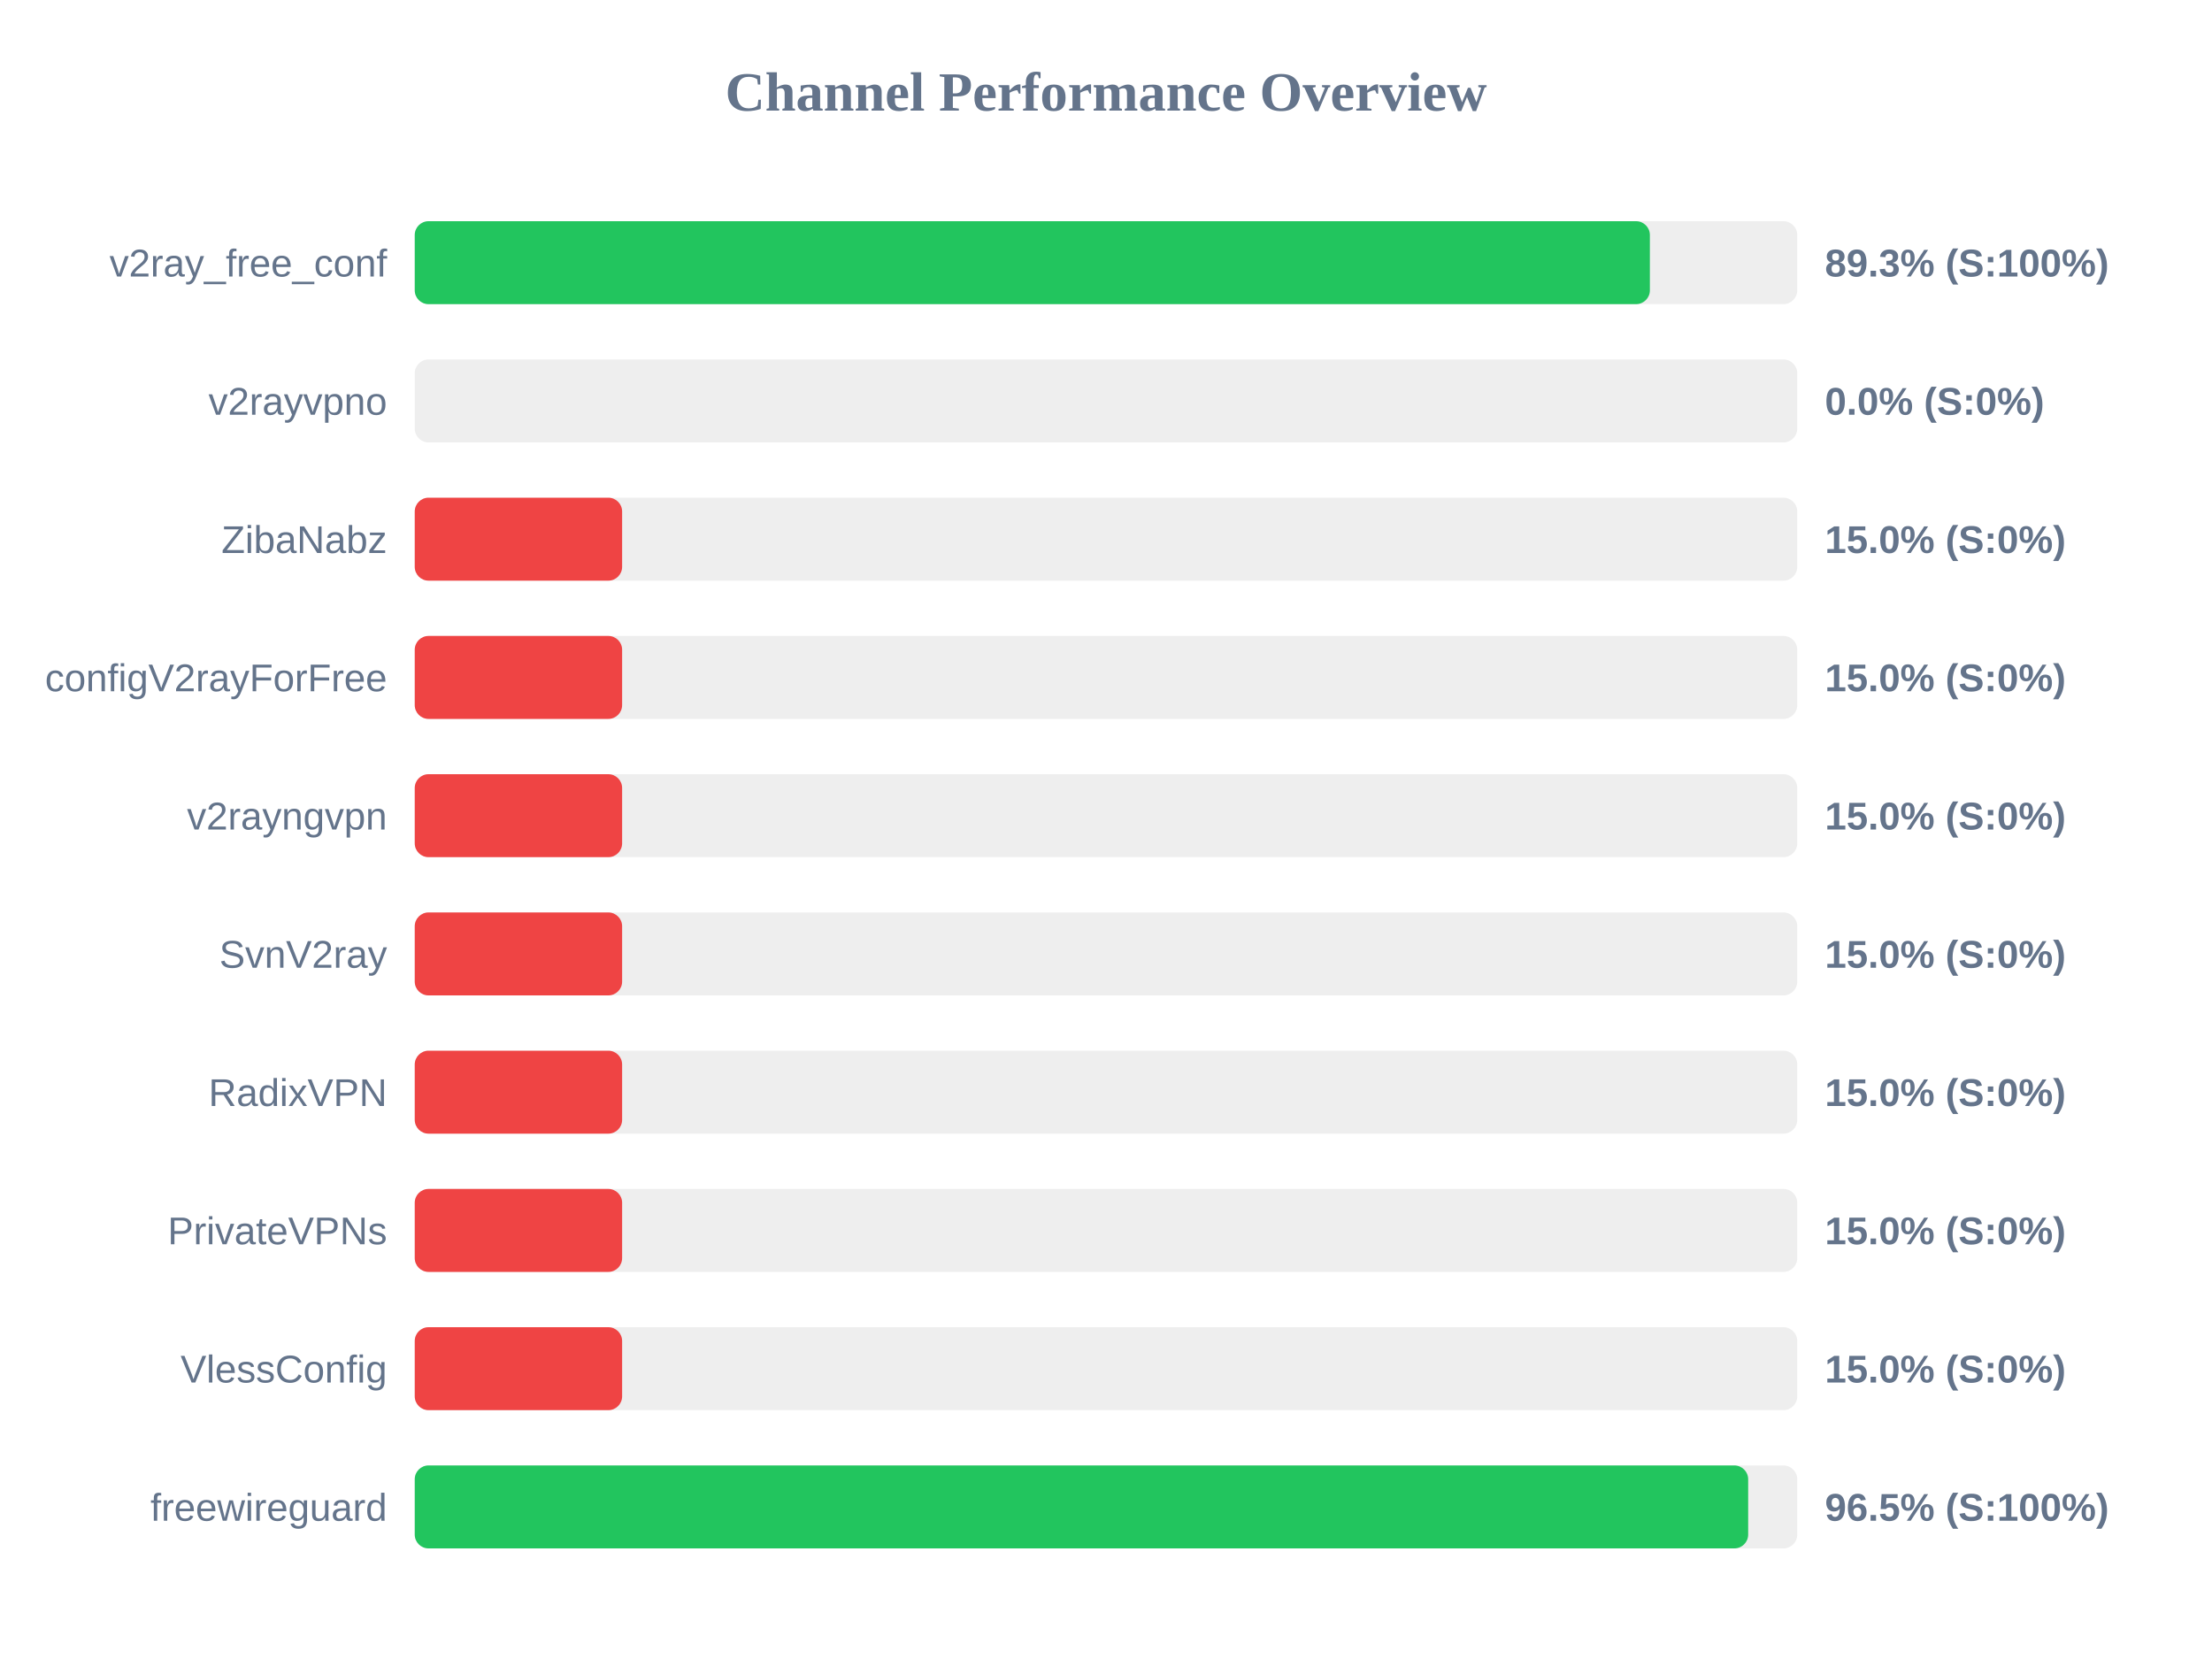
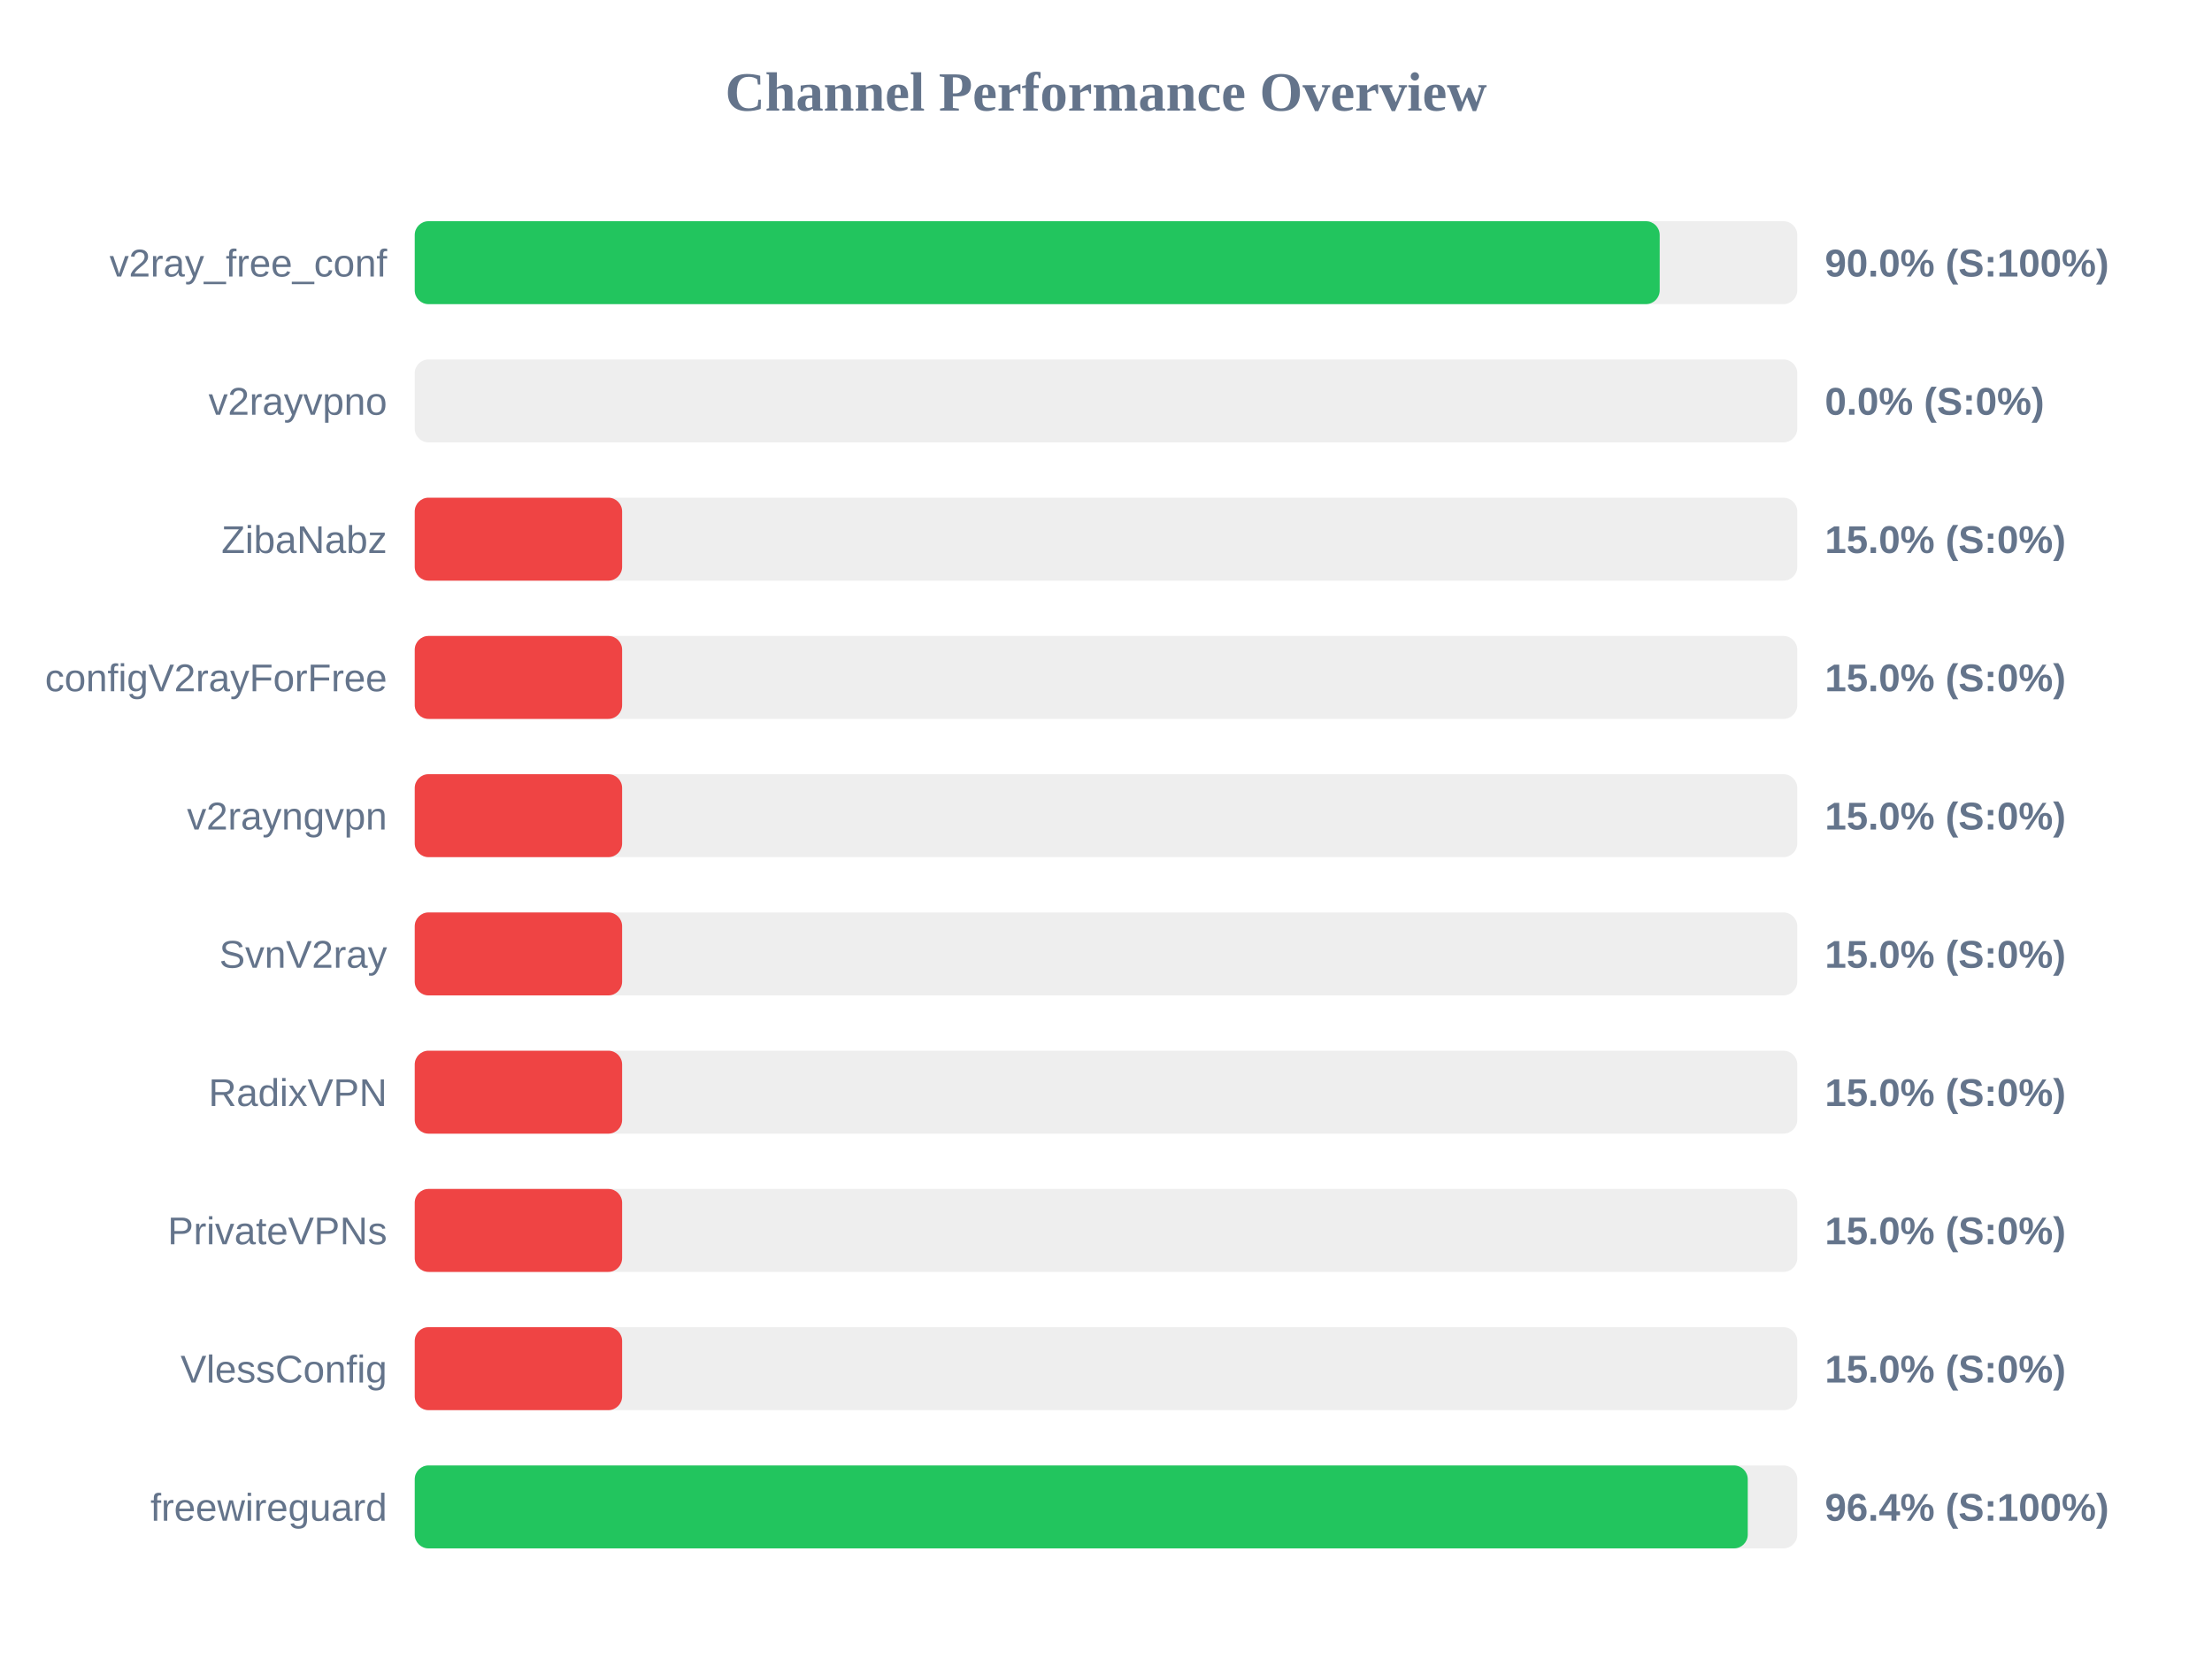
<svg xmlns="http://www.w3.org/2000/svg" width="800" height="600" version="1.1">
  <style>
        .row { font: 14px Arial; fill: #64748b; }
        .score { font: bold 14px Arial; fill: #64748b; }
    </style>
  <text x="400" y="40" text-anchor="middle" font-size="20px" font-weight="bold" fill="#64748b">Channel Performance Overview</text>
  <rect x="150" y="80" width="500" height="30" fill="#eee" rx="5" />
-   <rect x="150" y="80" width="446.7" height="30" fill="#22c55e" rx="5" />
+   <rect x="150" y="80" width="450.25" height="30" fill="#22c55e" rx="5" />
  <text x="140" y="100" text-anchor="end" class="row">v2ray_free_conf</text>
-   <text x="660" y="100" text-anchor="start" class="score">89.3% (S:100%)</text>
+   <text x="660" y="100" text-anchor="start" class="score">90.0% (S:100%)</text>
  <rect x="150" y="130" width="500" height="30" fill="#eee" rx="5" />
  <rect x="150" y="130" width="0.0" height="30" fill="#ef4444" rx="5" />
  <text x="140" y="150" text-anchor="end" class="row">v2rayvpno</text>
  <text x="660" y="150" text-anchor="start" class="score">0.0% (S:0%)</text>
  <rect x="150" y="180" width="500" height="30" fill="#eee" rx="5" />
  <rect x="150" y="180" width="75.0" height="30" fill="#ef4444" rx="5" />
  <text x="140" y="200" text-anchor="end" class="row">ZibaNabz</text>
  <text x="660" y="200" text-anchor="start" class="score">15.0% (S:0%)</text>
  <rect x="150" y="230" width="500" height="30" fill="#eee" rx="5" />
  <rect x="150" y="230" width="75.0" height="30" fill="#ef4444" rx="5" />
  <text x="140" y="250" text-anchor="end" class="row">configV2rayForFree</text>
  <text x="660" y="250" text-anchor="start" class="score">15.0% (S:0%)</text>
  <rect x="150" y="280" width="500" height="30" fill="#eee" rx="5" />
  <rect x="150" y="280" width="75.0" height="30" fill="#ef4444" rx="5" />
  <text x="140" y="300" text-anchor="end" class="row">v2rayngvpn</text>
  <text x="660" y="300" text-anchor="start" class="score">15.0% (S:0%)</text>
  <rect x="150" y="330" width="500" height="30" fill="#eee" rx="5" />
  <rect x="150" y="330" width="75.0" height="30" fill="#ef4444" rx="5" />
  <text x="140" y="350" text-anchor="end" class="row">SvnV2ray</text>
  <text x="660" y="350" text-anchor="start" class="score">15.0% (S:0%)</text>
  <rect x="150" y="380" width="500" height="30" fill="#eee" rx="5" />
  <rect x="150" y="380" width="75.0" height="30" fill="#ef4444" rx="5" />
  <text x="140" y="400" text-anchor="end" class="row">RadixVPN</text>
  <text x="660" y="400" text-anchor="start" class="score">15.0% (S:0%)</text>
  <rect x="150" y="430" width="500" height="30" fill="#eee" rx="5" />
  <rect x="150" y="430" width="75.0" height="30" fill="#ef4444" rx="5" />
  <text x="140" y="450" text-anchor="end" class="row">PrivateVPNs</text>
  <text x="660" y="450" text-anchor="start" class="score">15.0% (S:0%)</text>
  <rect x="150" y="480" width="500" height="30" fill="#eee" rx="5" />
  <rect x="150" y="480" width="75.0" height="30" fill="#ef4444" rx="5" />
  <text x="140" y="500" text-anchor="end" class="row">VlessConfig</text>
  <text x="660" y="500" text-anchor="start" class="score">15.0% (S:0%)</text>
  <rect x="150" y="530" width="500" height="30" fill="#eee" rx="5" />
-   <rect x="150" y="530" width="482.25" height="30" fill="#22c55e" rx="5" />
+   <rect x="150" y="530" width="482.1" height="30" fill="#22c55e" rx="5" />
  <text x="140" y="550" text-anchor="end" class="row">freewireguard</text>
-   <text x="660" y="550" text-anchor="start" class="score">96.5% (S:100%)</text>
+   <text x="660" y="550" text-anchor="start" class="score">96.4% (S:100%)</text>
</svg>
